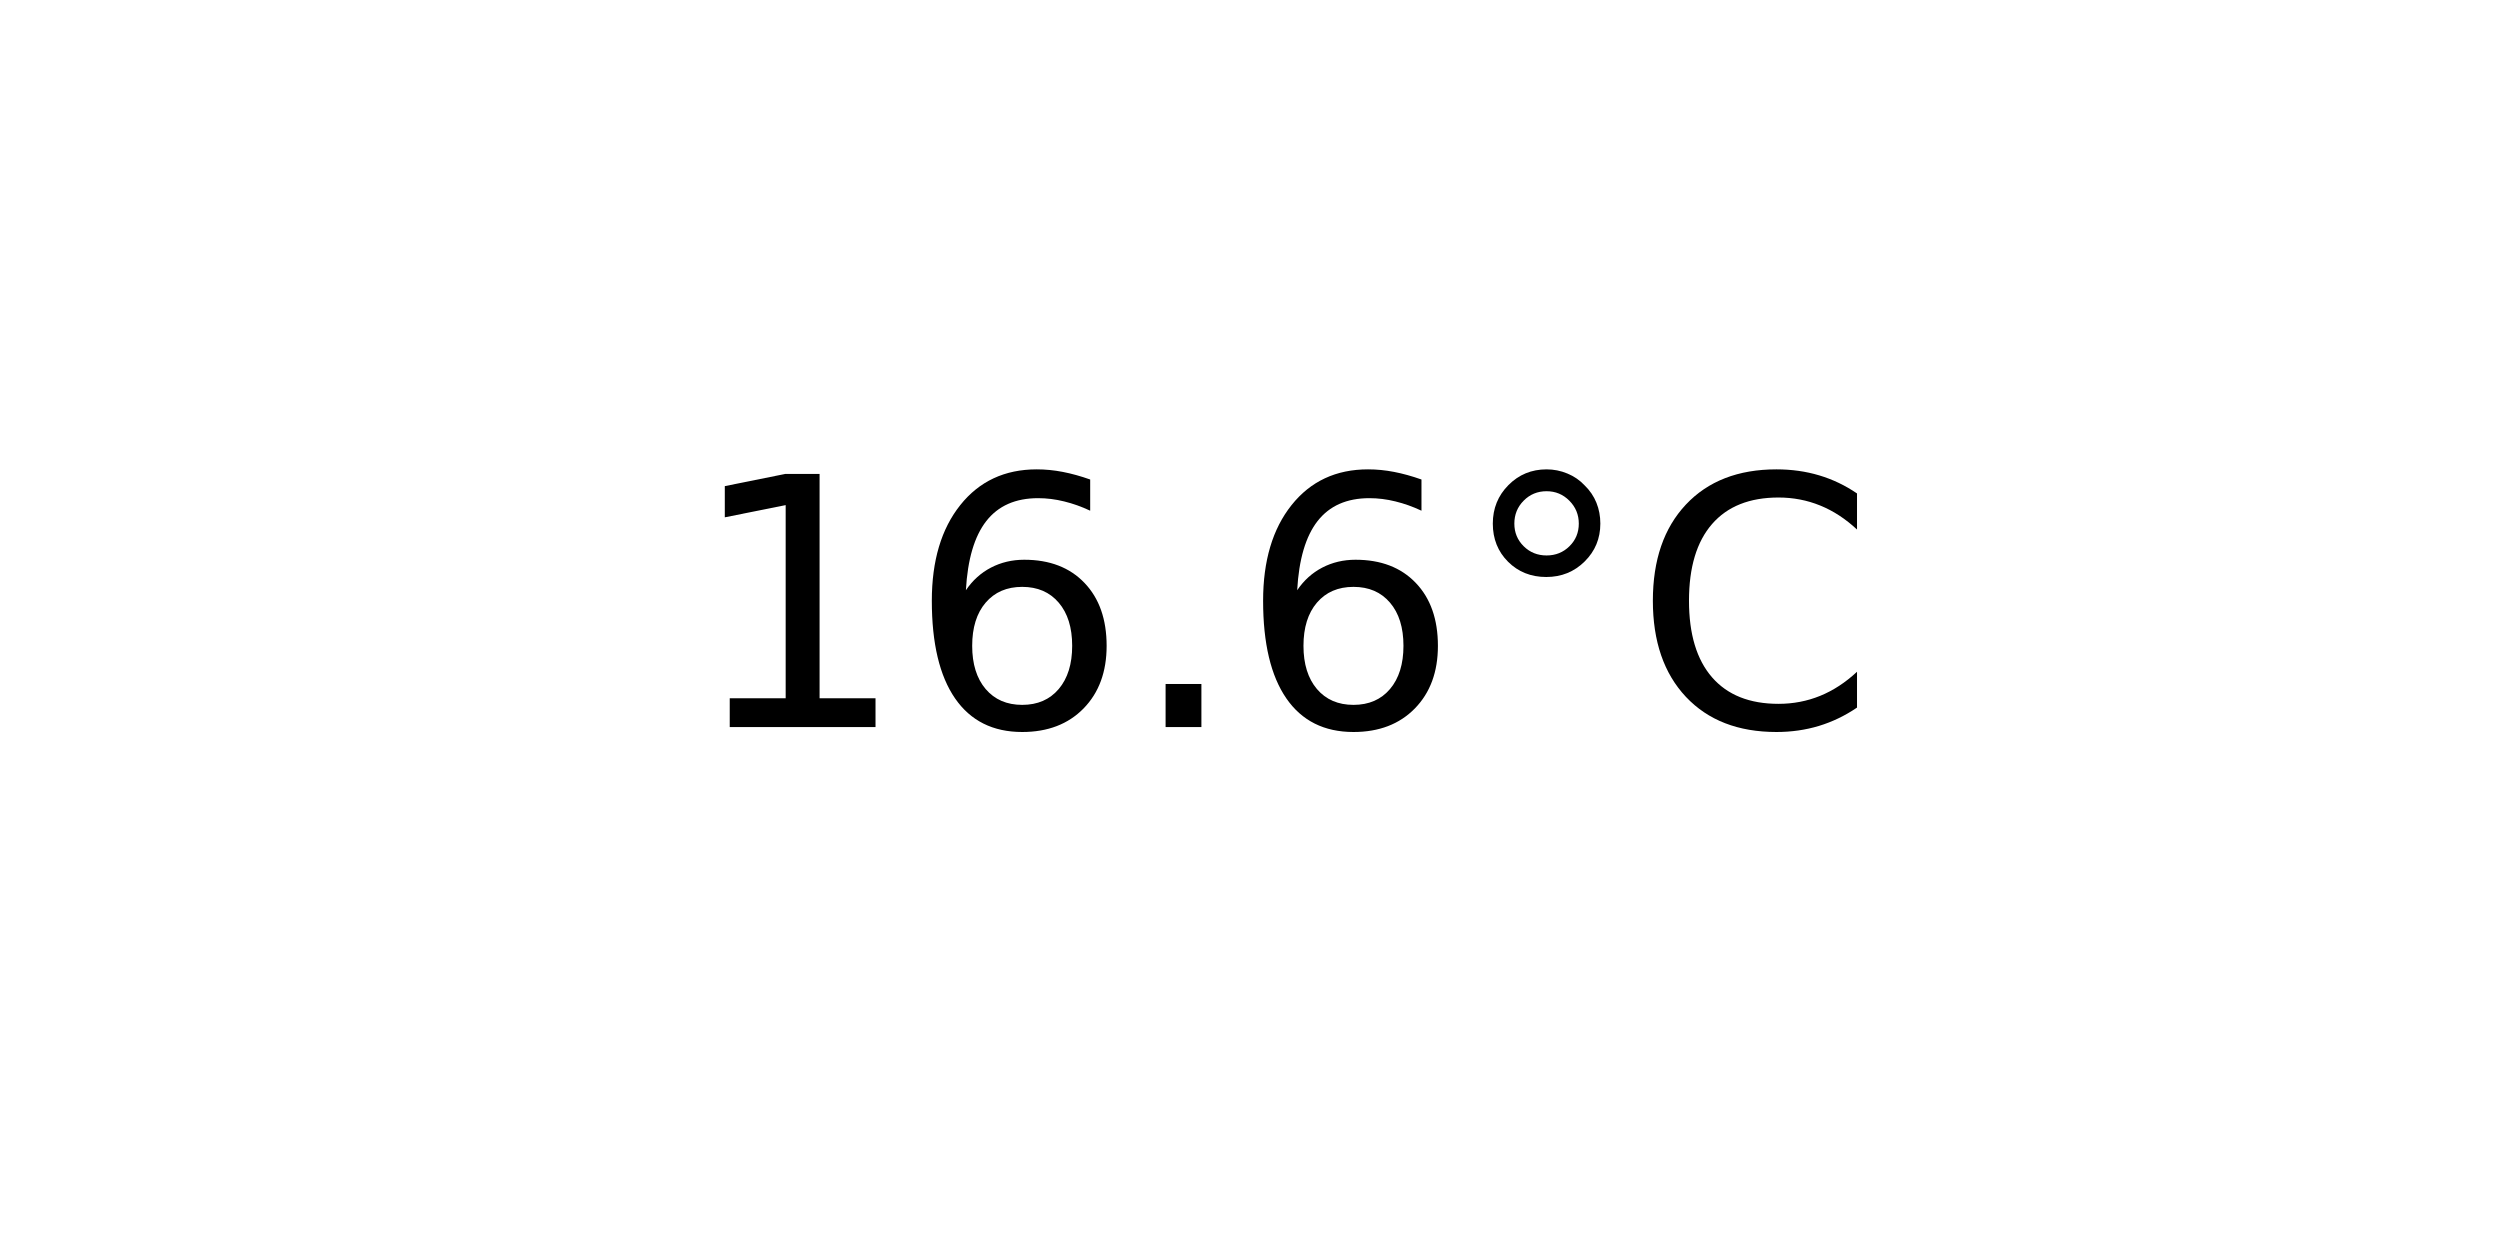
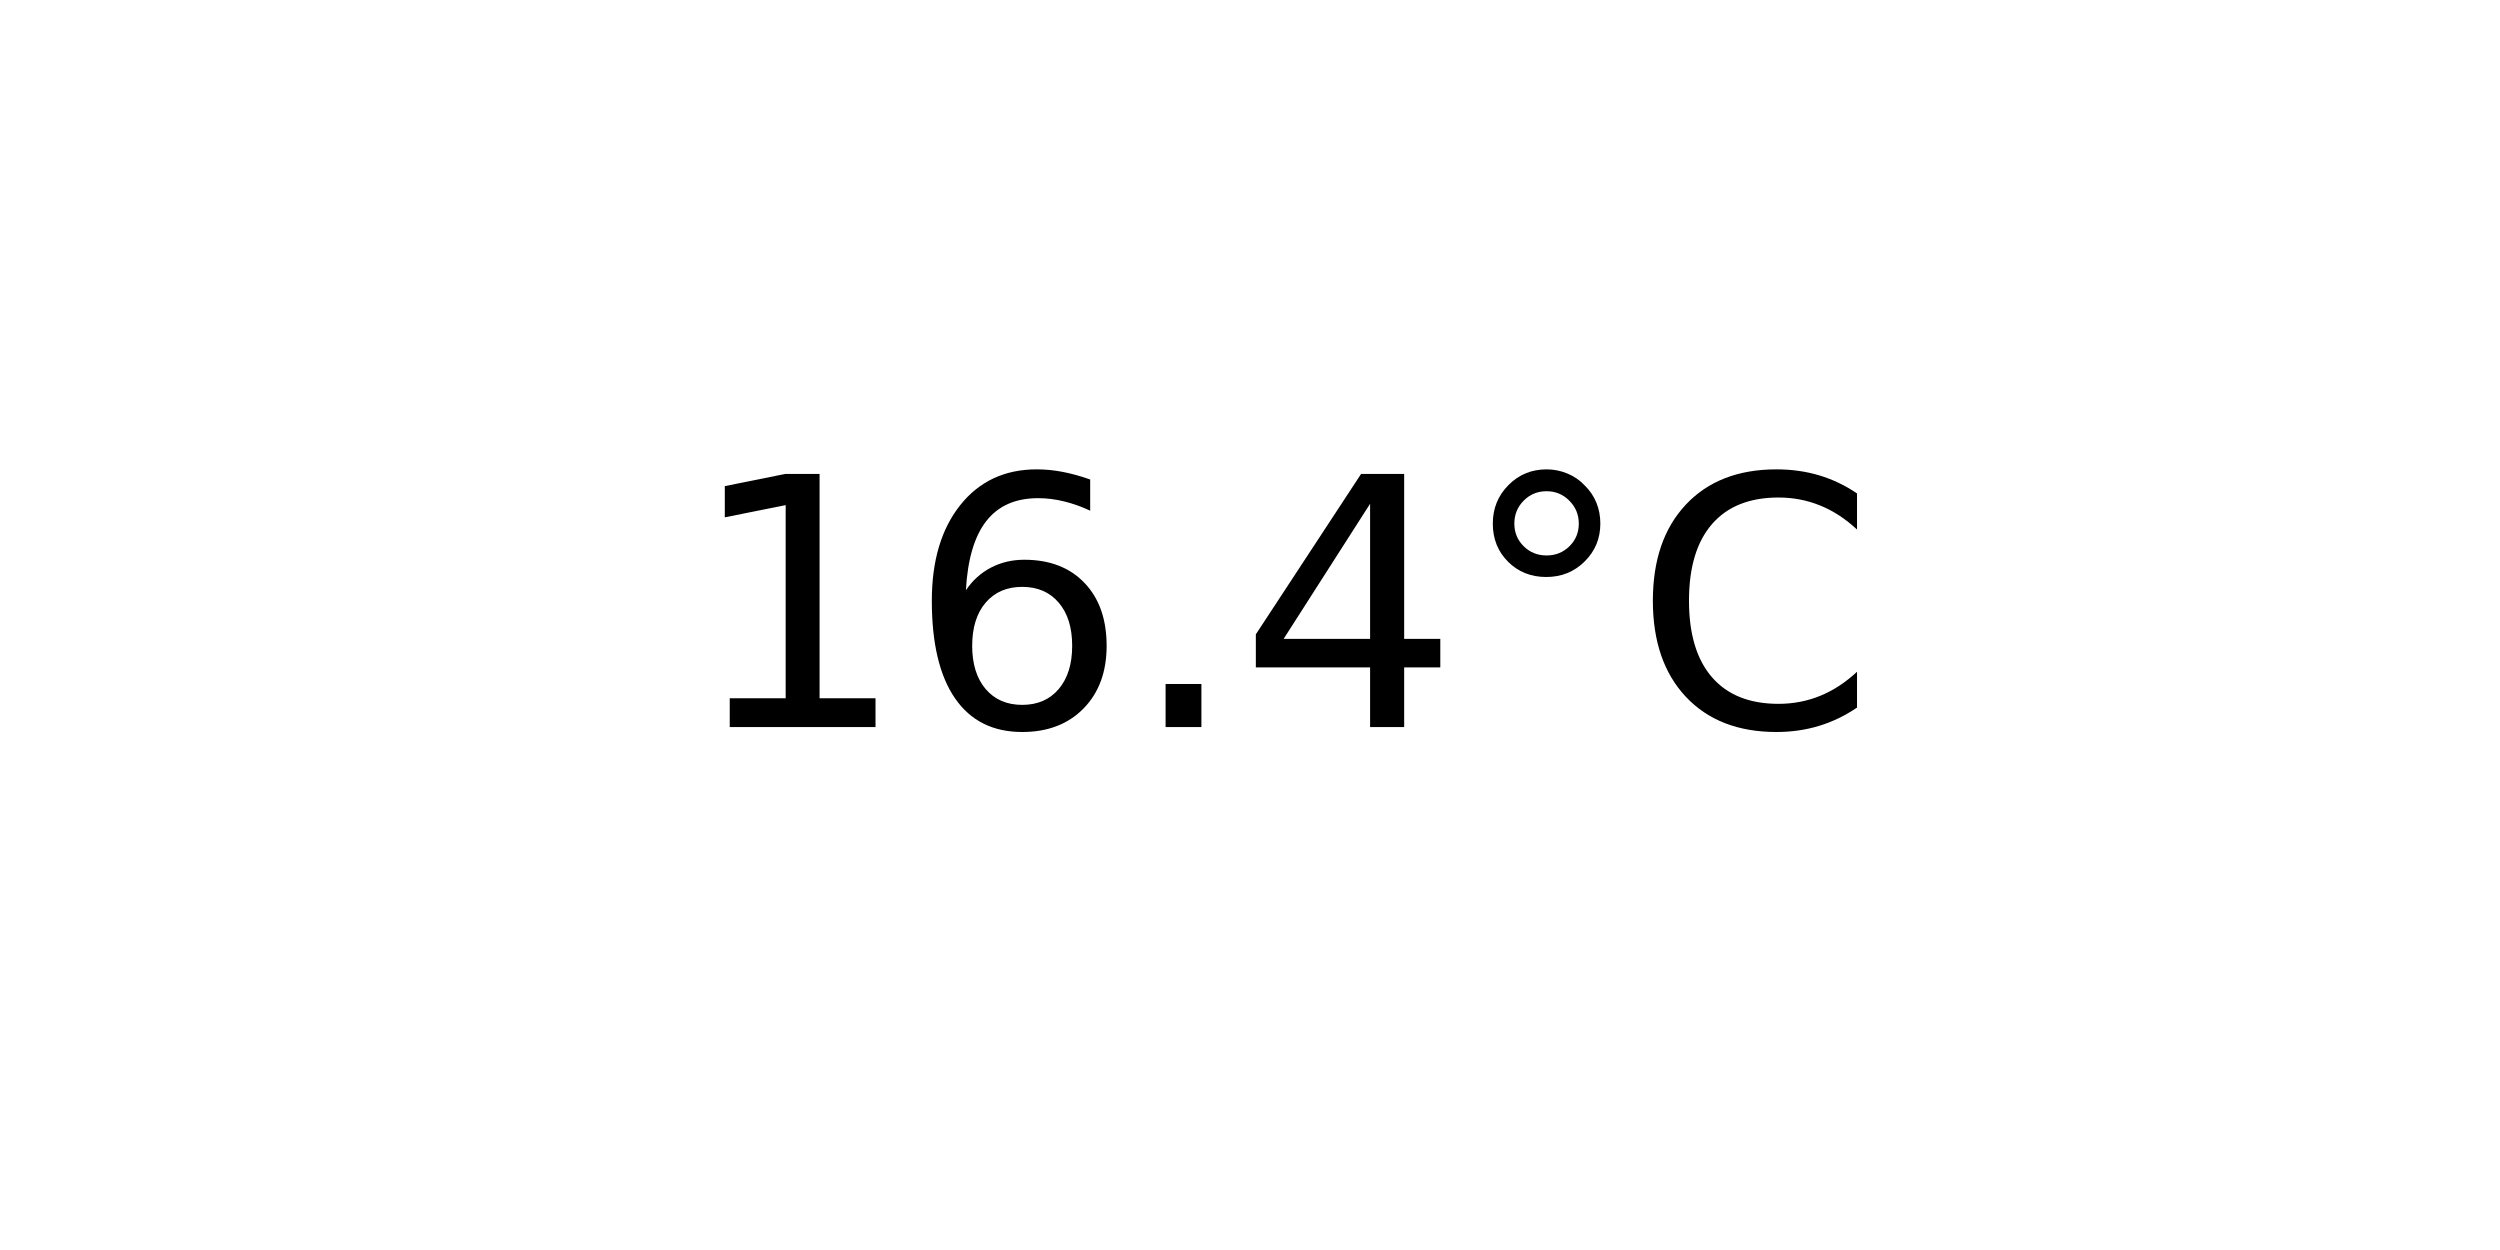
<svg xmlns="http://www.w3.org/2000/svg" xmlns:xlink="http://www.w3.org/1999/xlink" width="72pt" height="36pt" viewBox="0 0 72 36" version="1.1">
  <defs>
    <style type="text/css">*{stroke-linejoin: round; stroke-linecap: butt}</style>
  </defs>
  <g id="figure_1">
    <g id="axes_1">
      <g id="text_1">
        <g transform="translate(19.77578 20.93937) scale(0.1 -0.1)">
          <defs>
            <path id="DejaVuSans-31" d="M 794 531  L 1825 531  L 1825 4091  L 703 3866  L 703 4441  L 1819 4666  L 2450 4666  L 2450 531  L 3481 531  L 3481 0  L 794 0  L 794 531  z " transform="scale(0.015625)" />
            <path id="DejaVuSans-36" d="M 2113 2584  Q 1688 2584 1439 2293  Q 1191 2003 1191 1497  Q 1191 994 1439 701  Q 1688 409 2113 409  Q 2538 409 2786 701  Q 3034 994 3034 1497  Q 3034 2003 2786 2293  Q 2538 2584 2113 2584  z M 3366 4563  L 3366 3988  Q 3128 4100 2886 4159  Q 2644 4219 2406 4219  Q 1781 4219 1451 3797  Q 1122 3375 1075 2522  Q 1259 2794 1537 2939  Q 1816 3084 2150 3084  Q 2853 3084 3261 2657  Q 3669 2231 3669 1497  Q 3669 778 3244 343  Q 2819 -91 2113 -91  Q 1303 -91 875 529  Q 447 1150 447 2328  Q 447 3434 972 4092  Q 1497 4750 2381 4750  Q 2619 4750 2861 4703  Q 3103 4656 3366 4563  z " transform="scale(0.015625)" />
            <path id="DejaVuSans-2e" d="M 684 794  L 1344 794  L 1344 0  L 684 0  L 684 794  z " transform="scale(0.015625)" />
+             <path id="DejaVuSans-34" d="M 2419 4116  L 825 1625  L 2419 1625  L 2419 4116  z M 2253 4666  L 3047 4666  L 3047 1625  L 3713 1625  L 3713 1100  L 3047 1100  L 3047 0  L 2419 0  L 2419 1100  L 313 1100  L 313 1709  L 2253 4666  z " transform="scale(0.015625)" />
            <path id="DejaVuSans-b0" d="M 1600 4347  Q 1350 4347 1178 4173  Q 1006 4000 1006 3750  Q 1006 3503 1178 3333  Q 1350 3163 1600 3163  Q 1850 3163 2022 3333  Q 2194 3503 2194 3750  Q 2194 3997 2020 4172  Q 1847 4347 1600 4347  z M 1600 4750  Q 1800 4750 1984 4673  Q 2169 4597 2303 4453  Q 2447 4313 2519 4134  Q 2591 3956 2591 3750  Q 2591 3338 2302 3052  Q 2013 2766 1594 2766  Q 1172 2766 890 3047  Q 609 3328 609 3750  Q 609 4169 896 4459  Q 1184 4750 1600 4750  z " transform="scale(0.015625)" />
            <path id="DejaVuSans-43" d="M 4122 4306  L 4122 3641  Q 3803 3938 3442 4084  Q 3081 4231 2675 4231  Q 1875 4231 1450 3742  Q 1025 3253 1025 2328  Q 1025 1406 1450 917  Q 1875 428 2675 428  Q 3081 428 3442 575  Q 3803 722 4122 1019  L 4122 359  Q 3791 134 3420 21  Q 3050 -91 2638 -91  Q 1578 -91 968 557  Q 359 1206 359 2328  Q 359 3453 968 4101  Q 1578 4750 2638 4750  Q 3056 4750 3426 4639  Q 3797 4528 4122 4306  z " transform="scale(0.015625)" />
          </defs>
          <use xlink:href="#DejaVuSans-31" />
          <use xlink:href="#DejaVuSans-36" x="63.623" />
          <use xlink:href="#DejaVuSans-2e" x="127.246" />
-           <use xlink:href="#DejaVuSans-36" x="159.033" />
+           <use xlink:href="#DejaVuSans-34" x="159.033" />
          <use xlink:href="#DejaVuSans-b0" x="222.656" />
          <use xlink:href="#DejaVuSans-43" x="272.656" />
        </g>
      </g>
    </g>
  </g>
</svg>
